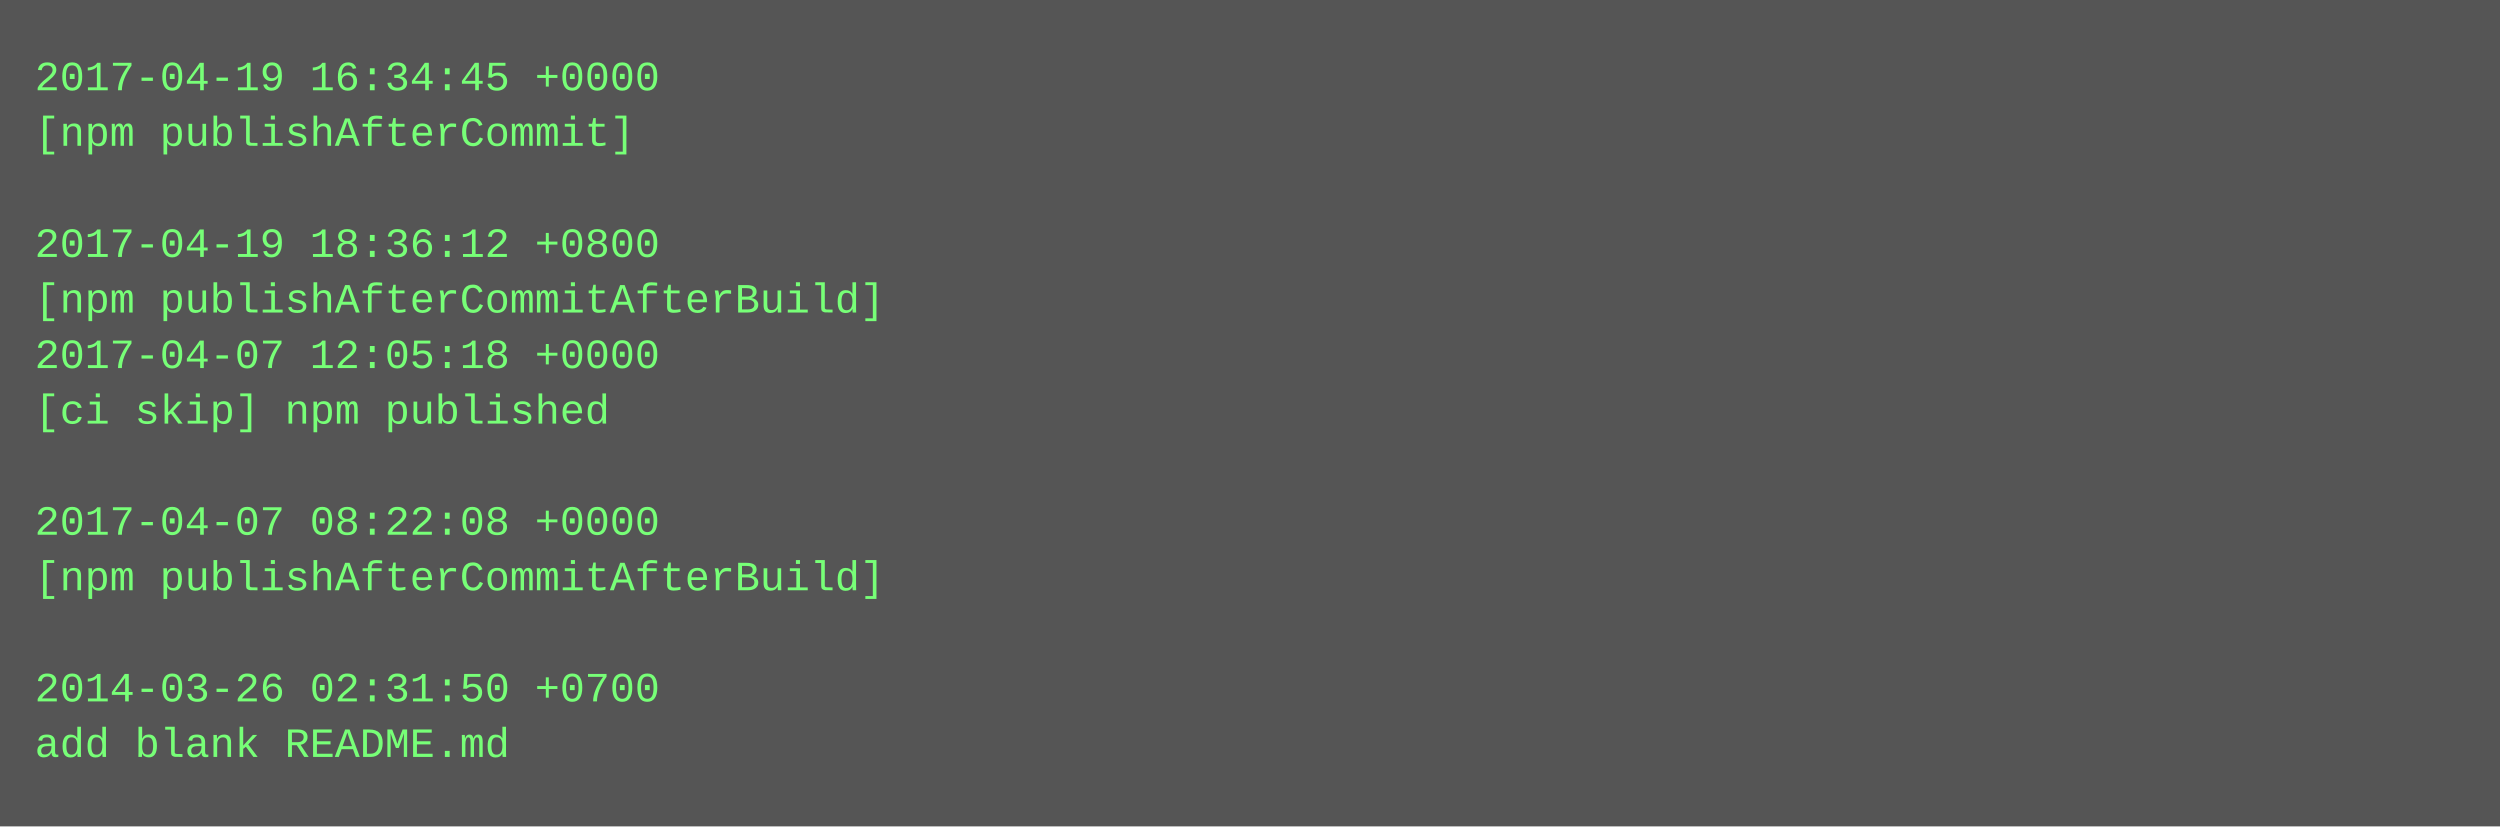
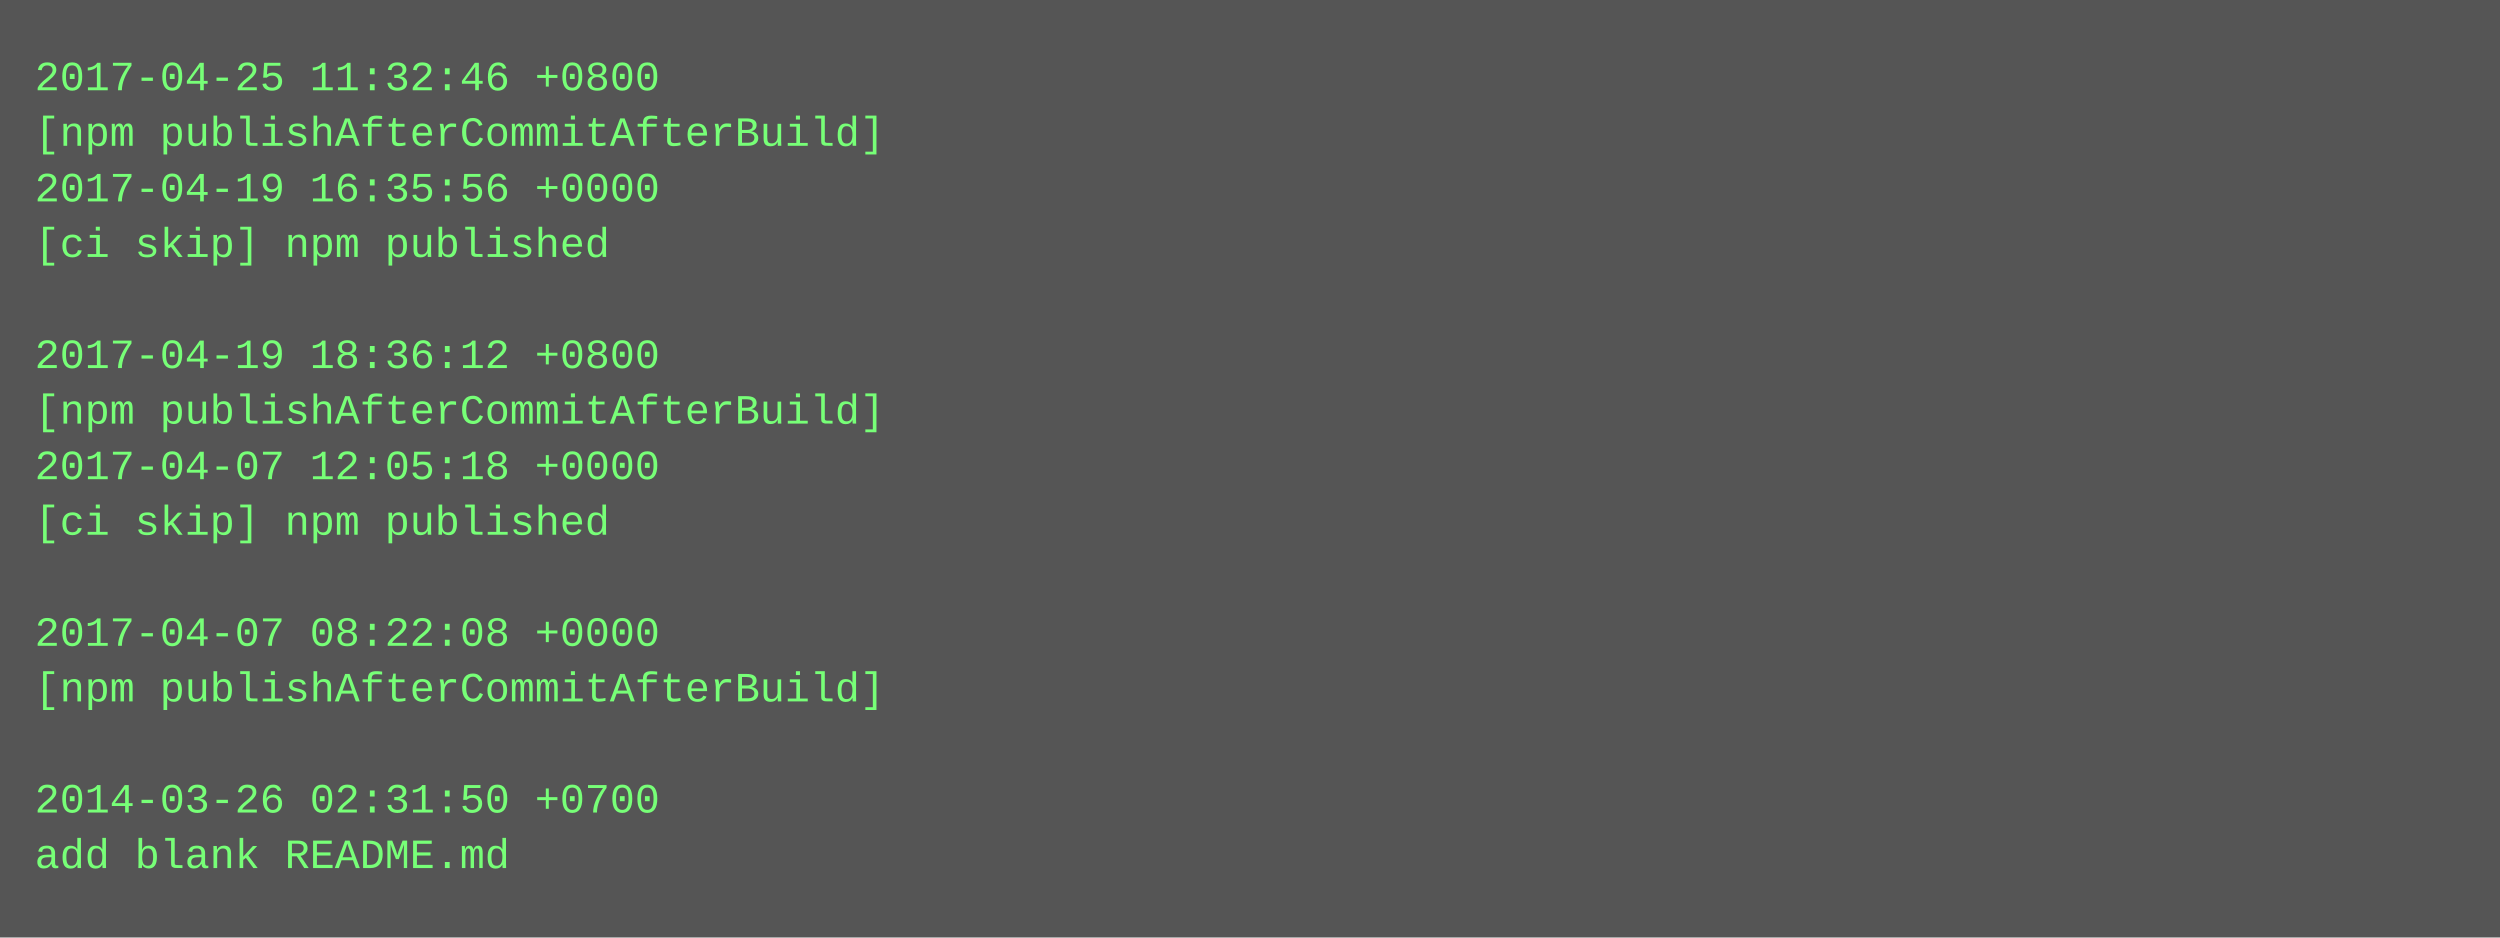
- <svg xmlns="http://www.w3.org/2000/svg" height="238" width="720">
-   <rect height="238" fill="#555" width="720" />
+ <svg xmlns="http://www.w3.org/2000/svg" height="270" width="720">
+   <rect height="270" fill="#555" width="720" />
  <text fill="#7f7" font-family="Courier New" font-size="12" xml:space="preserve">
-     <tspan x="10" y="26">2017-04-19 16:34:45 +0000</tspan>
-     <tspan x="10" y="42">[npm publishAfterCommit]</tspan>
-     <tspan x="10" y="58" />
-     <tspan x="10" y="74">2017-04-19 18:36:12 +0800</tspan>
-     <tspan x="10" y="90">[npm publishAfterCommitAfterBuild]</tspan>
-     <tspan x="10" y="106">2017-04-07 12:05:18 +0000</tspan>
-     <tspan x="10" y="122">[ci skip] npm published</tspan>
-     <tspan x="10" y="138" />
-     <tspan x="10" y="154">2017-04-07 08:22:08 +0000</tspan>
-     <tspan x="10" y="170">[npm publishAfterCommitAfterBuild]</tspan>
-     <tspan x="10" y="186" />
-     <tspan x="10" y="202">2014-03-26 02:31:50 +0700</tspan>
-     <tspan x="10" y="218">add blank README.md</tspan>
+     <tspan x="10" y="26">2017-04-25 11:32:46 +0800</tspan>
+     <tspan x="10" y="42">[npm publishAfterCommitAfterBuild]</tspan>
+     <tspan x="10" y="58">2017-04-19 16:35:56 +0000</tspan>
+     <tspan x="10" y="74">[ci skip] npm published</tspan>
+     <tspan x="10" y="90" />
+     <tspan x="10" y="106">2017-04-19 18:36:12 +0800</tspan>
+     <tspan x="10" y="122">[npm publishAfterCommitAfterBuild]</tspan>
+     <tspan x="10" y="138">2017-04-07 12:05:18 +0000</tspan>
+     <tspan x="10" y="154">[ci skip] npm published</tspan>
+     <tspan x="10" y="170" />
+     <tspan x="10" y="186">2017-04-07 08:22:08 +0000</tspan>
+     <tspan x="10" y="202">[npm publishAfterCommitAfterBuild]</tspan>
+     <tspan x="10" y="218" />
+     <tspan x="10" y="234">2014-03-26 02:31:50 +0700</tspan>
+     <tspan x="10" y="250">add blank README.md</tspan>
  </text>
</svg>
